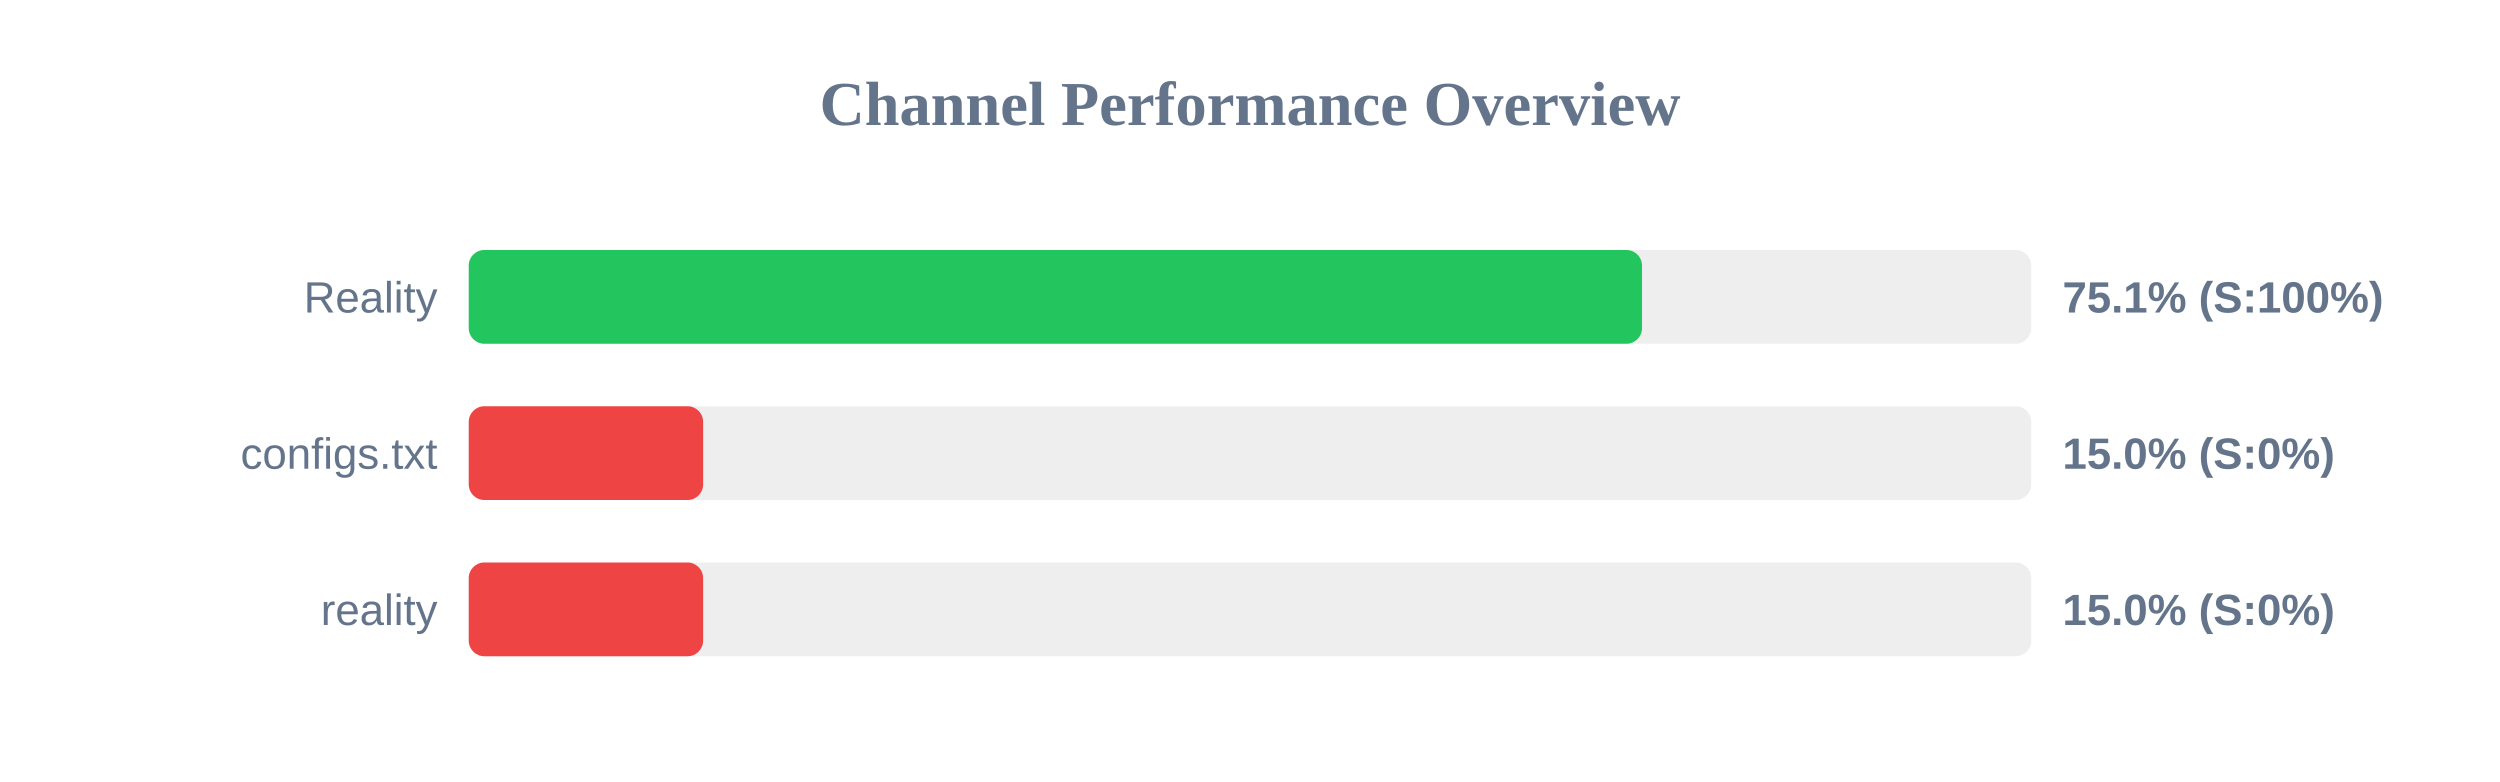
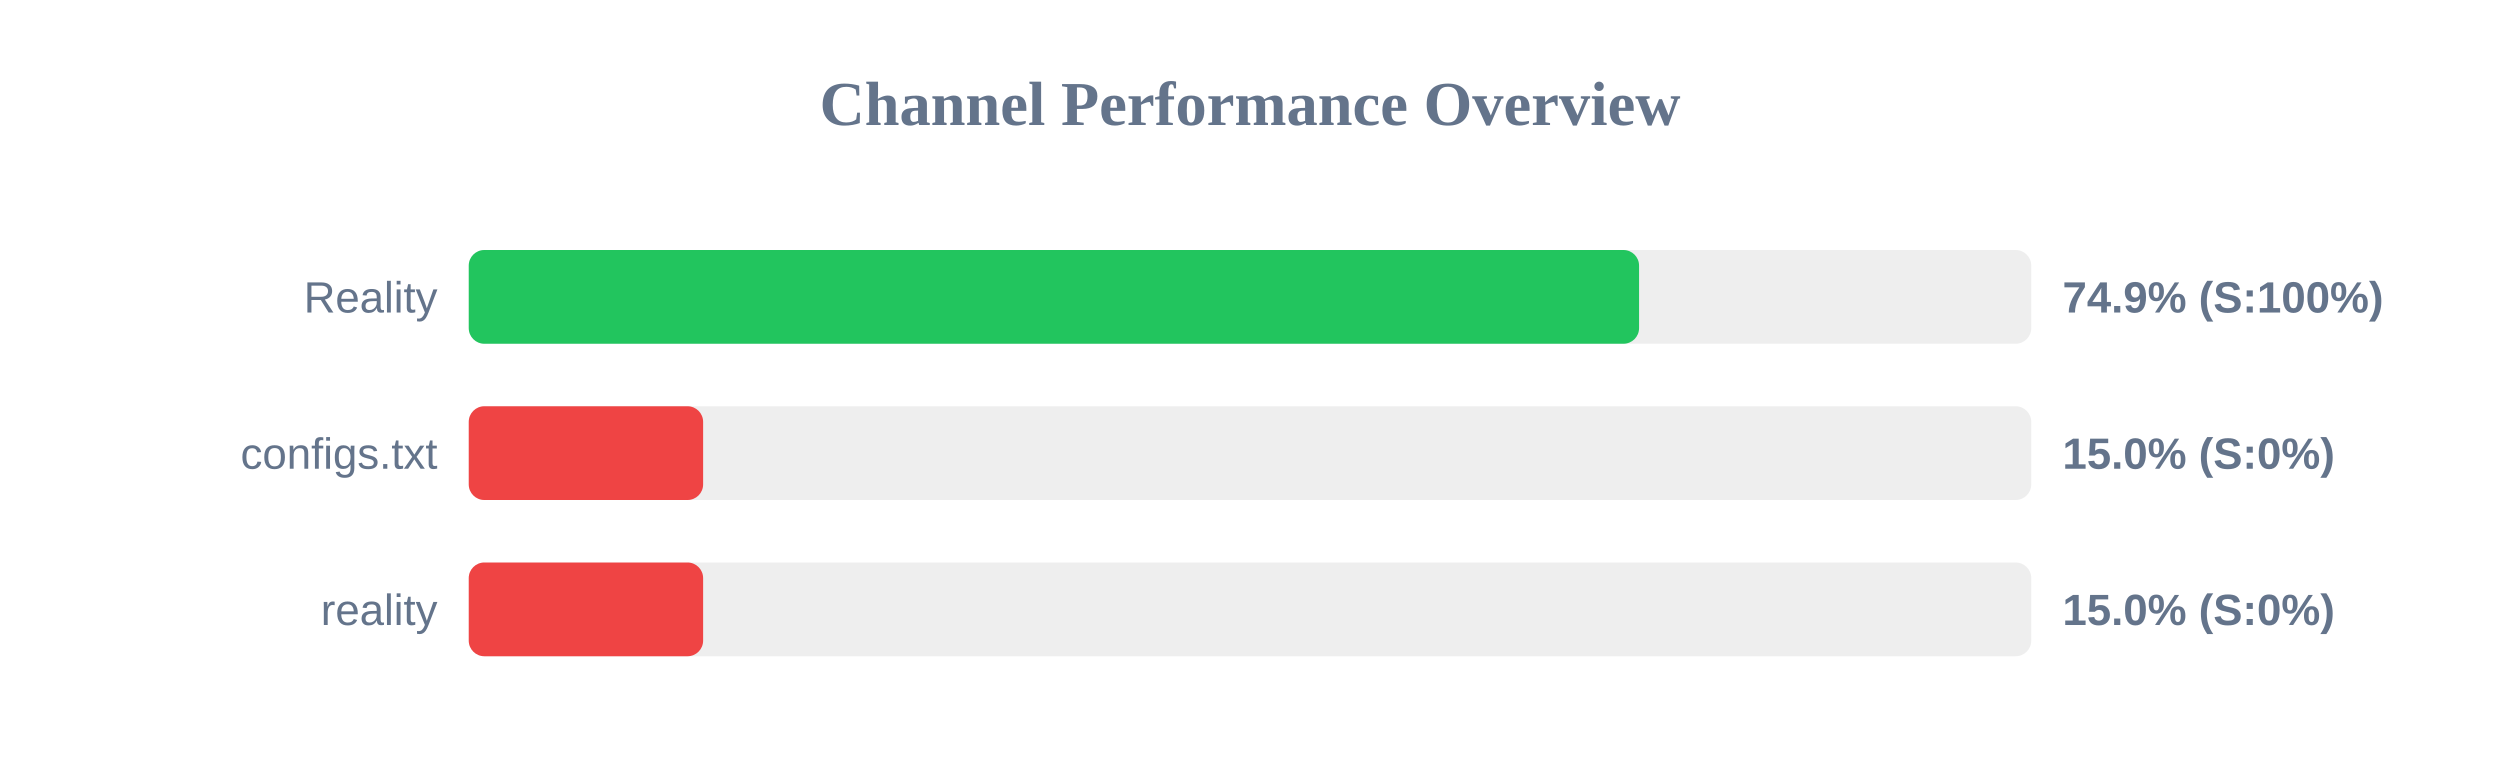
<svg xmlns="http://www.w3.org/2000/svg" width="800" height="250" version="1.1">
  <style>
        .row { font: 14px Arial; fill: #64748b; }
        .score { font: bold 14px Arial; fill: #64748b; }
    </style>
  <text x="400" y="40" text-anchor="middle" font-size="20px" font-weight="bold" fill="#64748b">Channel Performance Overview</text>
  <rect x="150" y="80" width="500" height="30" fill="#eee" rx="5" />
-   <rect x="150" y="80" width="375.45" height="30" fill="#22c55e" rx="5" />
+   <rect x="150" y="80" width="374.5" height="30" fill="#22c55e" rx="5" />
  <text x="140" y="100" text-anchor="end" class="row">Reality</text>
-   <text x="660" y="100" text-anchor="start" class="score">75.1% (S:100%)</text>
+   <text x="660" y="100" text-anchor="start" class="score">74.9% (S:100%)</text>
  <rect x="150" y="130" width="500" height="30" fill="#eee" rx="5" />
  <rect x="150" y="130" width="75.0" height="30" fill="#ef4444" rx="5" />
  <text x="140" y="150" text-anchor="end" class="row">configs.txt</text>
  <text x="660" y="150" text-anchor="start" class="score">15.0% (S:0%)</text>
  <rect x="150" y="180" width="500" height="30" fill="#eee" rx="5" />
  <rect x="150" y="180" width="75.0" height="30" fill="#ef4444" rx="5" />
  <text x="140" y="200" text-anchor="end" class="row">reality</text>
  <text x="660" y="200" text-anchor="start" class="score">15.0% (S:0%)</text>
</svg>
